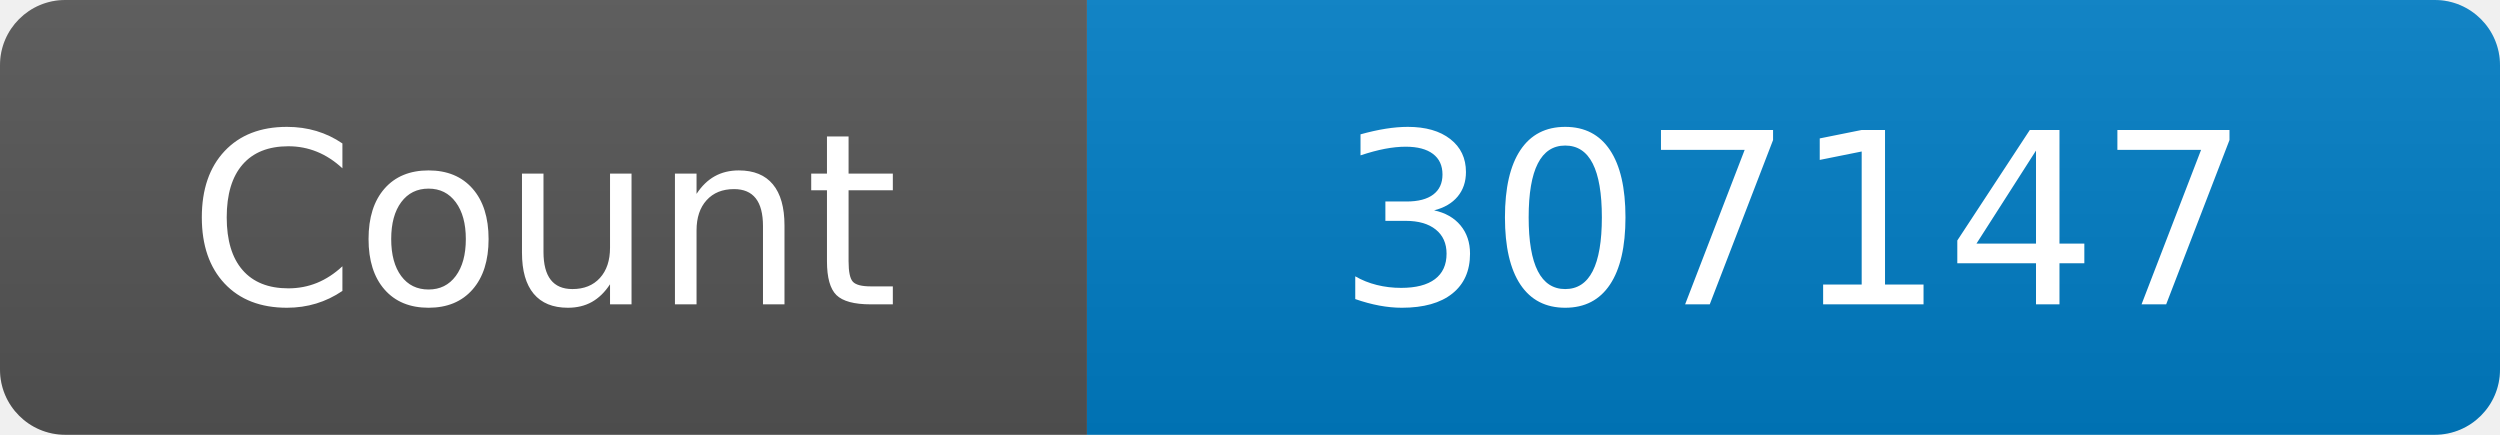
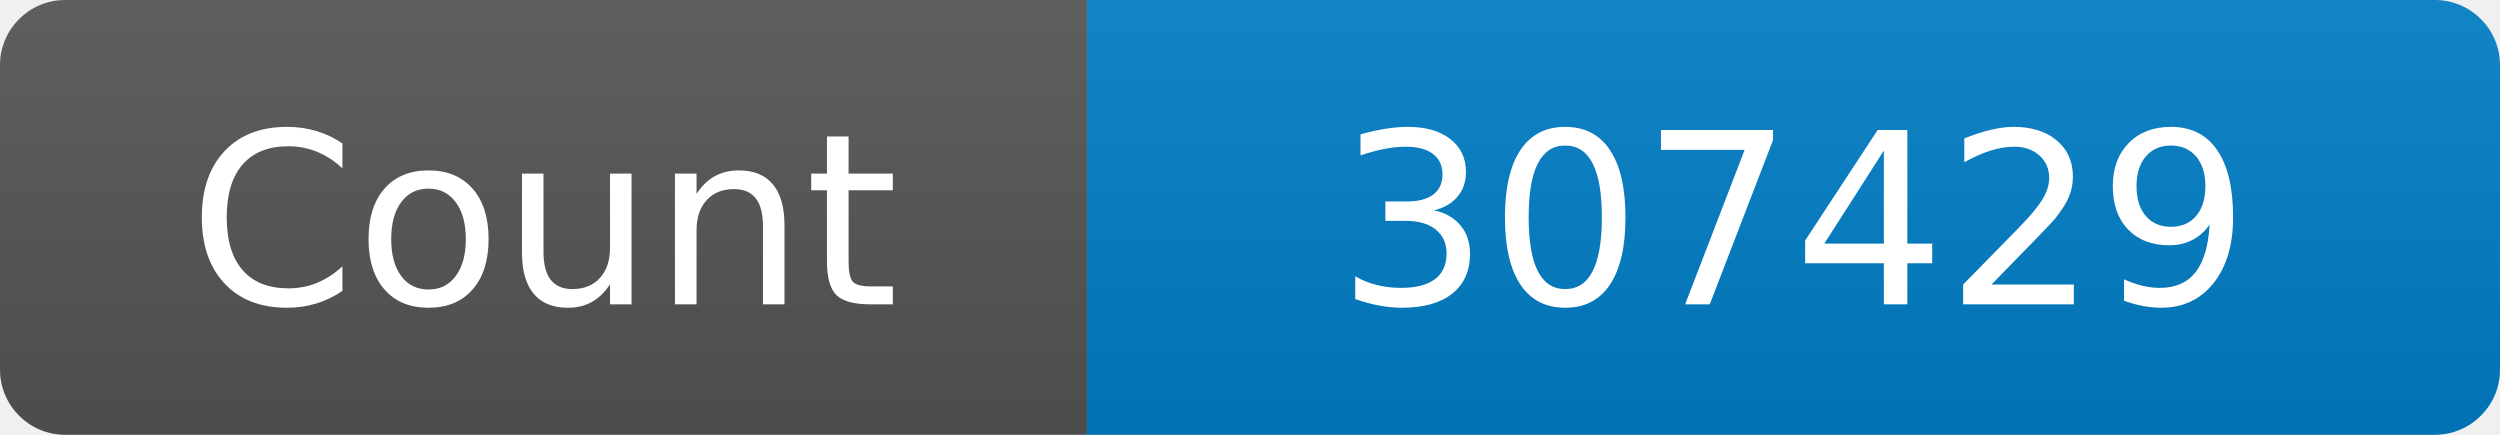
<svg xmlns="http://www.w3.org/2000/svg" width="115" height="20" role="img" aria-label="Maintained?: yes">
  <linearGradient id="s" x2="0" y2="100%">
    <stop offset="0" stop-color="#bbb" stop-opacity=".1" />
    <stop offset="1" stop-opacity=".1" />
  </linearGradient>
  <clipPath id="r">
    <rect width="115" height="20" rx="3" fill="#fff" />
  </clipPath>
  <g clip-path="url(#r)">
    <rect width="50" height="20" fill="#555" />
    <rect x="50" width="160" height="20" fill="#007ec6" />
    <rect width="115" height="20" fill="url(#s)" />
  </g>
  <g fill="#fff" text-anchor="middle" font-family="Verdana,Geneva,DejaVu Sans,sans-serif" font-size="110">
    <text x="250" y="140" transform="scale(.1)" fill="#fff">Count</text>
-     <text x="825" y="140" transform="scale(.1)" fill="#fff">307147</text>
+     <text x="825" y="140" transform="scale(.1)" fill="#fff">307429</text>
  </g>
</svg>
